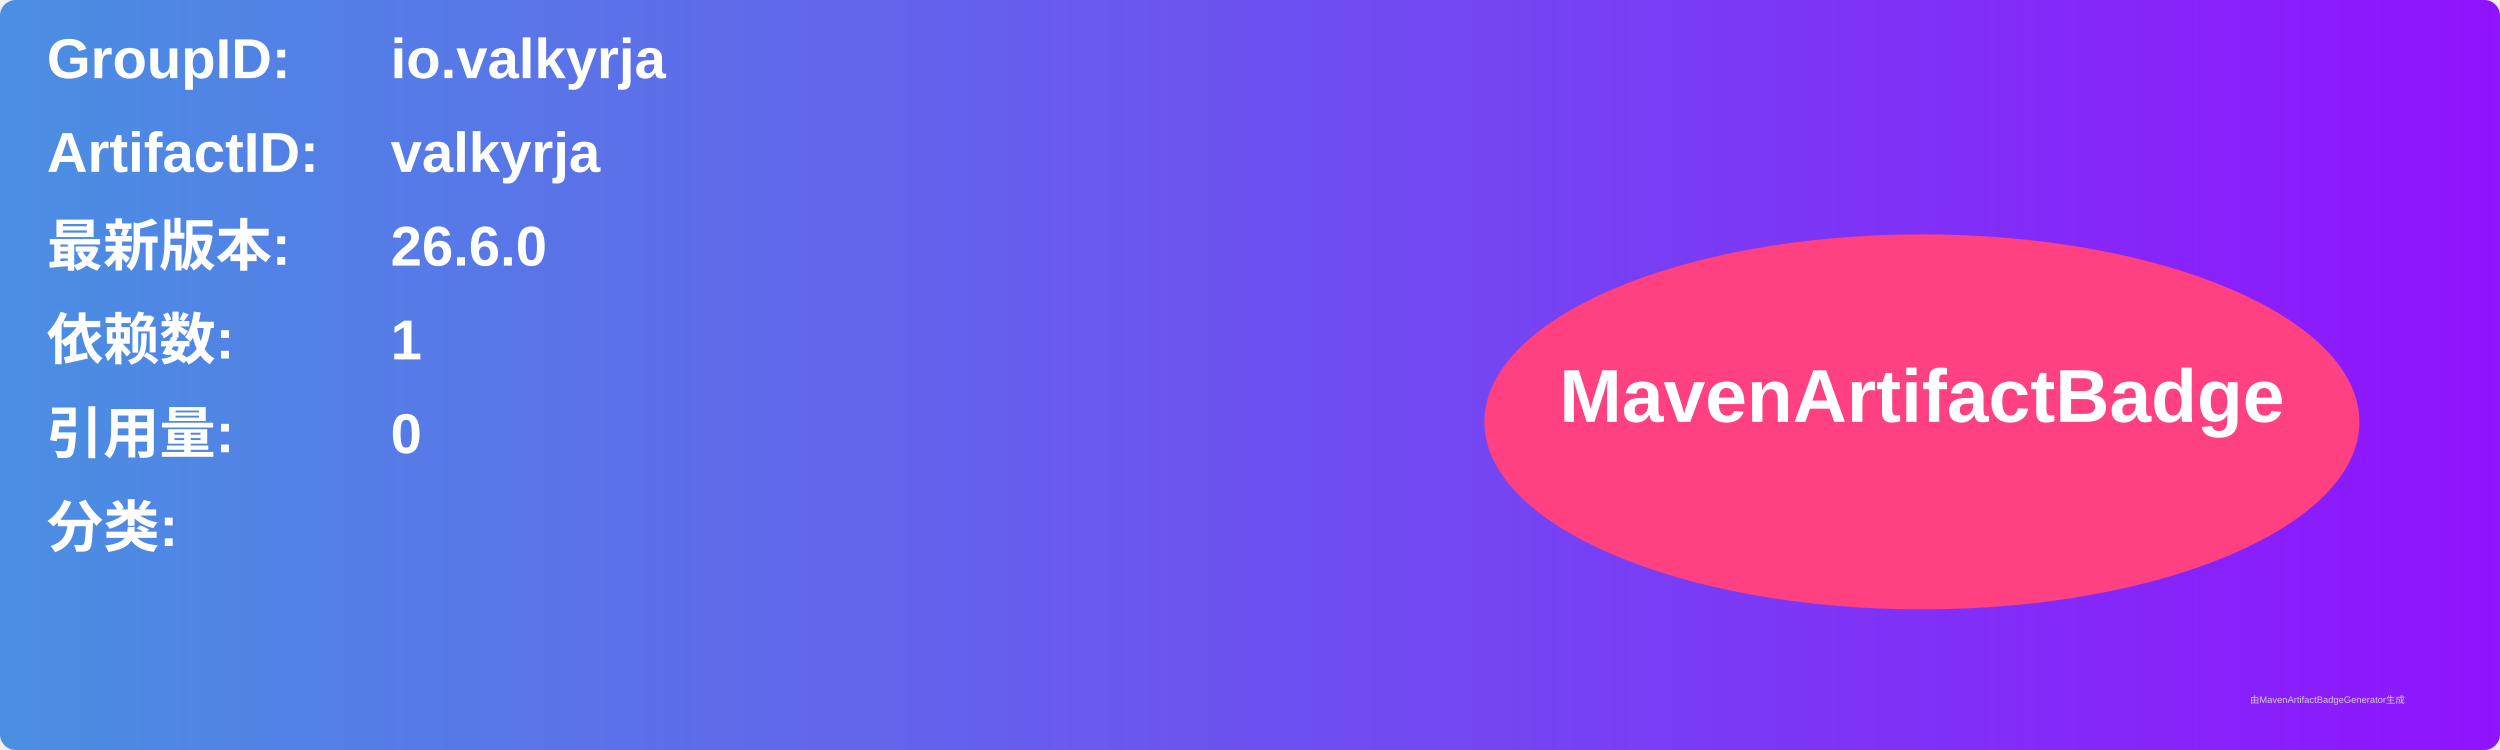
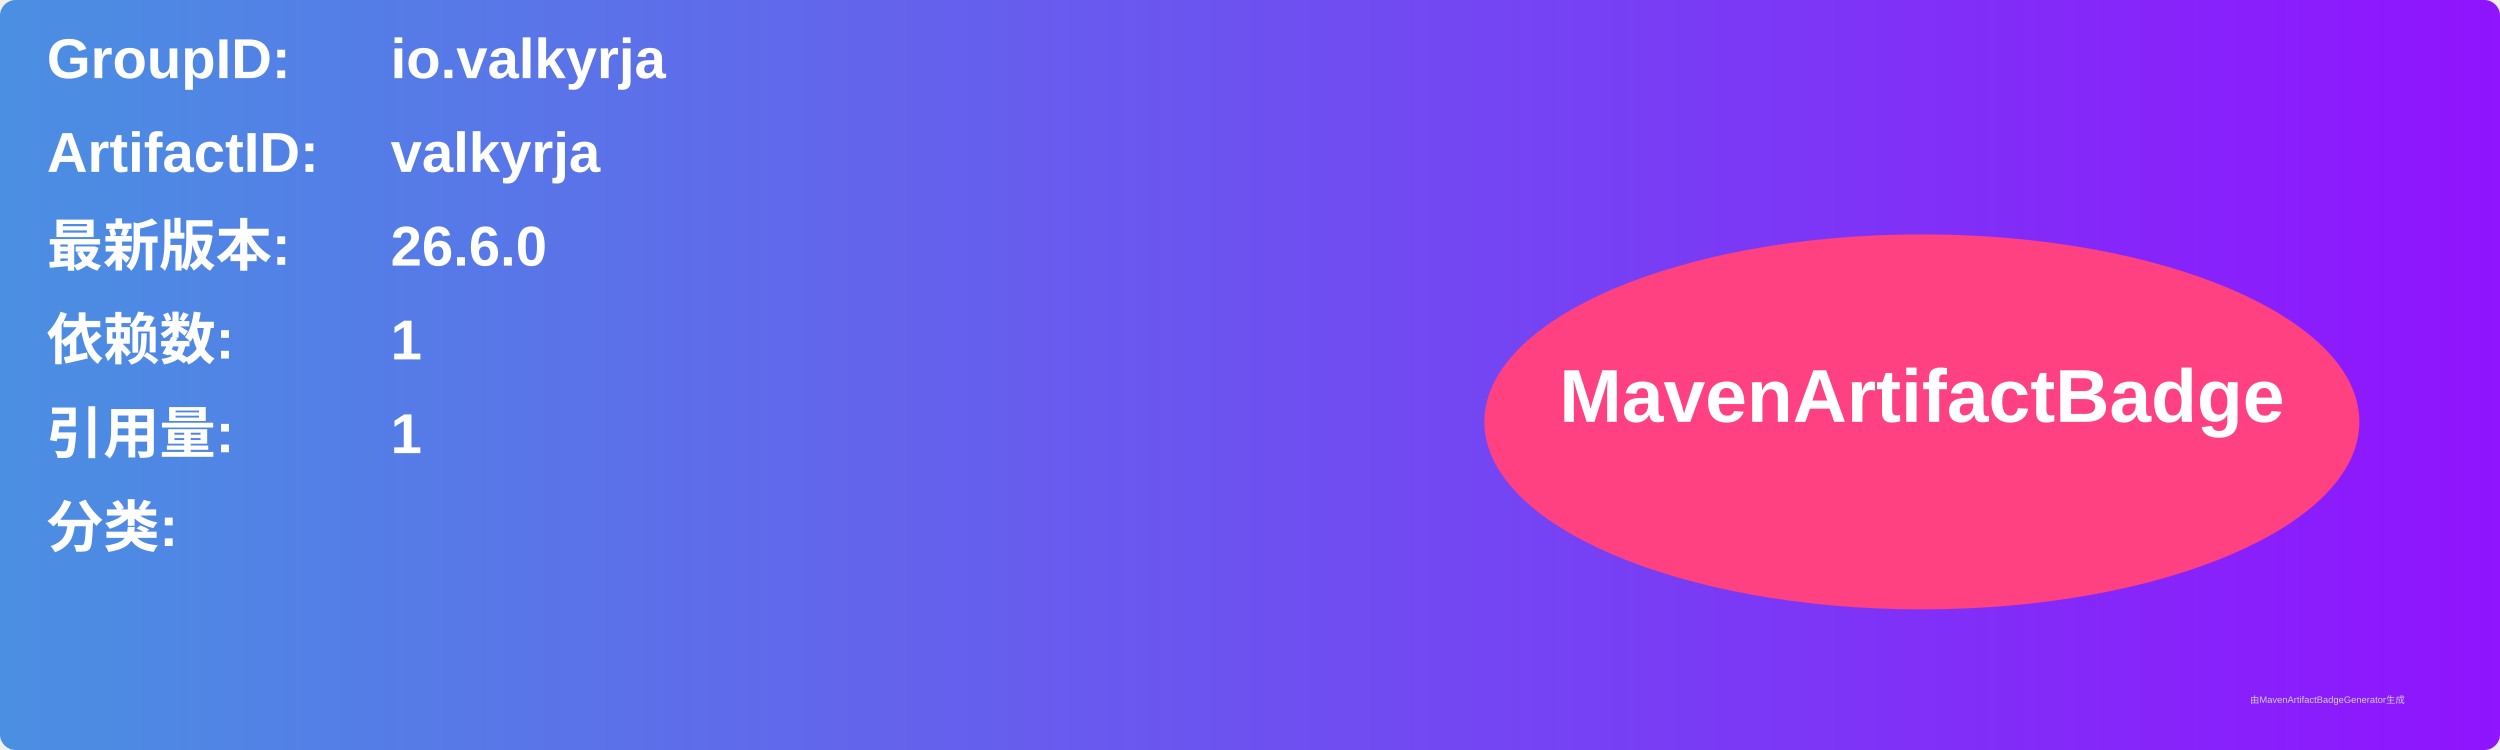
<svg xmlns="http://www.w3.org/2000/svg" width="800" height="240" viewBox="0 0 800 240">
  <linearGradient id="grad" x1="0%" y1="0%" x2="100%" y2="0%">
    <stop offset="0%" stop-color="#4a90e2" />
    <stop offset="100%" stop-color="#9013fe" />
  </linearGradient>
  <rect width="100%" height="100%" rx="5" ry="5" fill="url(#grad)" />
  <g transform="translate(15, 15)">
    <text x="0" y="10" font-family="Arial" font-size="18" fill="white" font-weight="bold" width="260">GroupID:</text>
    <text x="110" y="10" font-family="Arial" font-size="18" fill="white" font-weight="bold" width="460">io.valkyrja</text>
    <text x="0" y="40" font-family="Arial" font-size="18" fill="white" font-weight="bold" width="260">ArtifactID:</text>
    <text x="110" y="40" font-family="Arial" font-size="18" fill="white" font-weight="bold" width="460">valkyrja</text>
    <text x="0" y="70" font-family="Arial" font-size="18" fill="white" font-weight="bold">最新版本:</text>
    <text x="110" y="70" font-family="Arial" font-size="18" fill="white" font-weight="bold">
      <tspan font-weight="bold">26.6.0</tspan>
    </text>
    <text x="0" y="100" font-family="Arial" font-size="18" fill="white" font-weight="bold">依赖数: </text>
    <text x="110" y="100" font-family="Arial" font-size="18" fill="white">
      <tspan font-weight="bold">1</tspan>
    </text>
    <text x="0" y="130" font-family="Arial" font-size="18" fill="white" font-weight="bold">引用量: </text>
    <text x="110" y="130" font-family="Arial" font-size="18" fill="white">
-       <tspan font-weight="bold">0</tspan>
+       <tspan font-weight="bold">1</tspan>
    </text>
    <text x="0" y="160" font-family="Arial" font-size="18" fill="white" font-weight="bold">分类:</text>
    <text x="10" y="190" font-family="Arial" font-size="10" fill="white">
      <tspan font-weight="bold" />
    </text>
    <ellipse cx="600" cy="120" rx="140" ry="60" fill="#ff4081" />
    <text x="600" y="120" text-anchor="middle" font-family="Arial" font-size="24" fill="white" font-weight="bold">MavenArtifactBadge</text>
  </g>
  <text x="720" y="225" font-family="Arial" font-size="3" fill="#d0d0d0">由MavenArtifactBadgeGenerator生成</text>
</svg>
